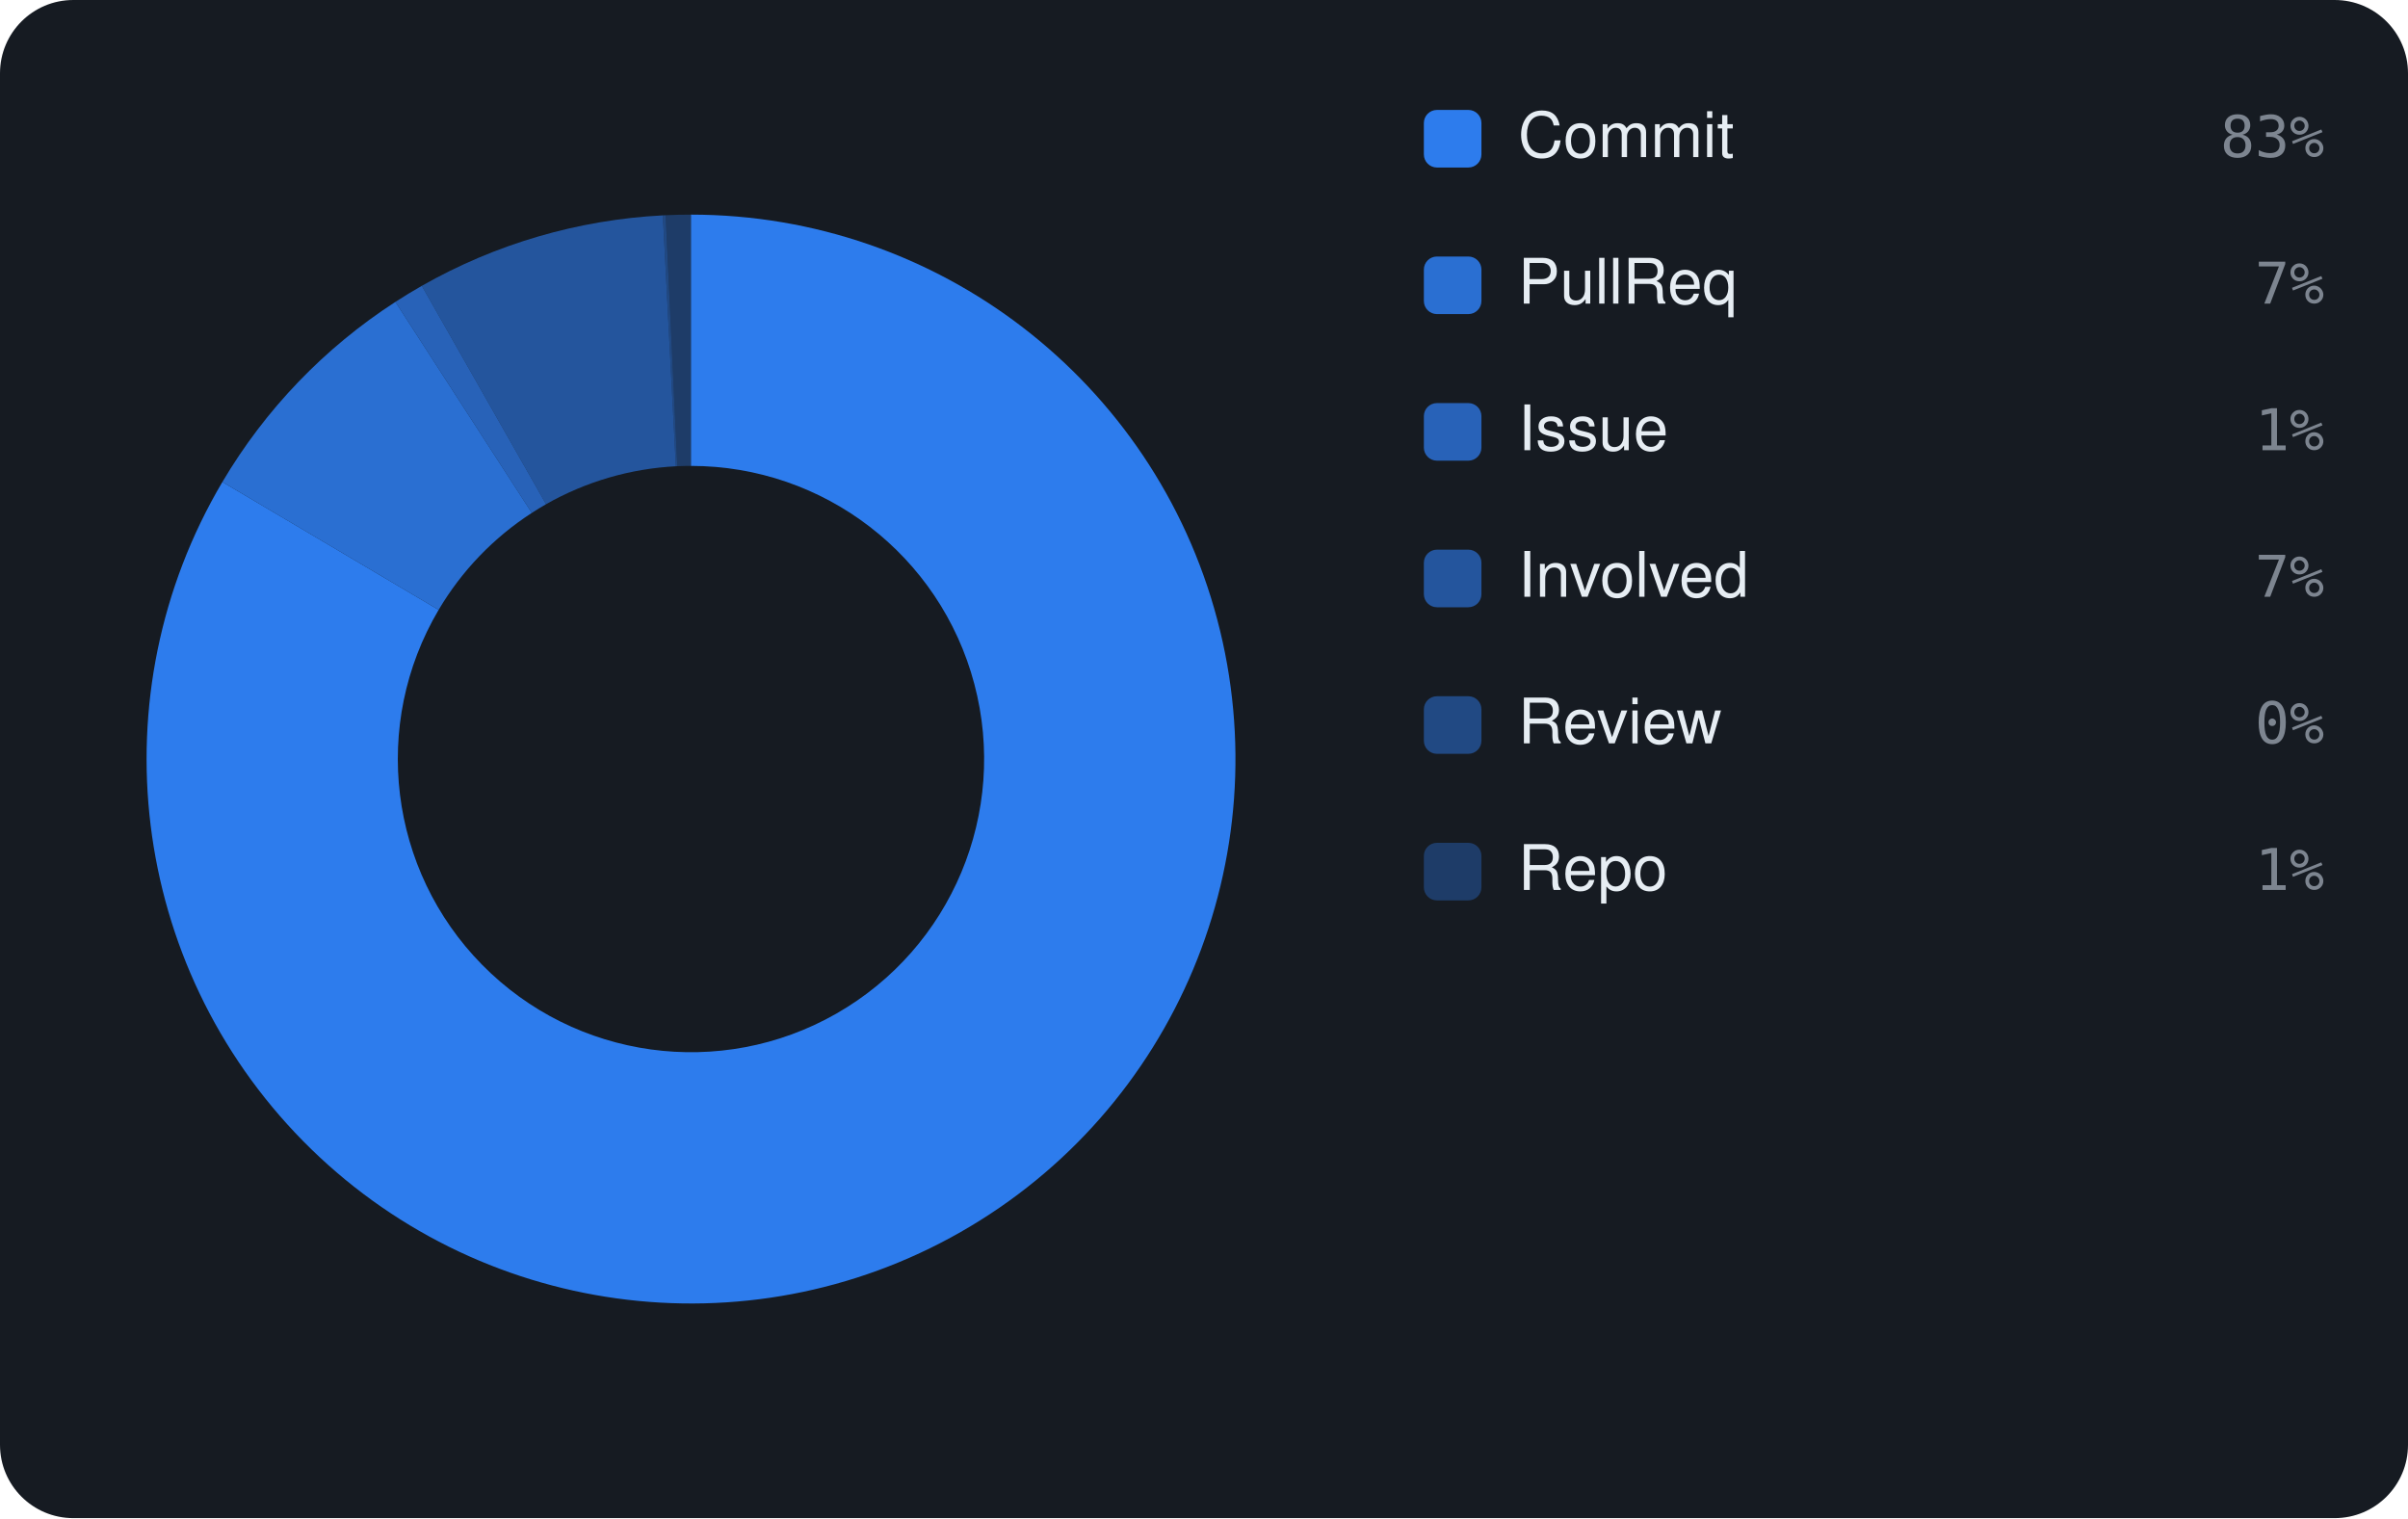
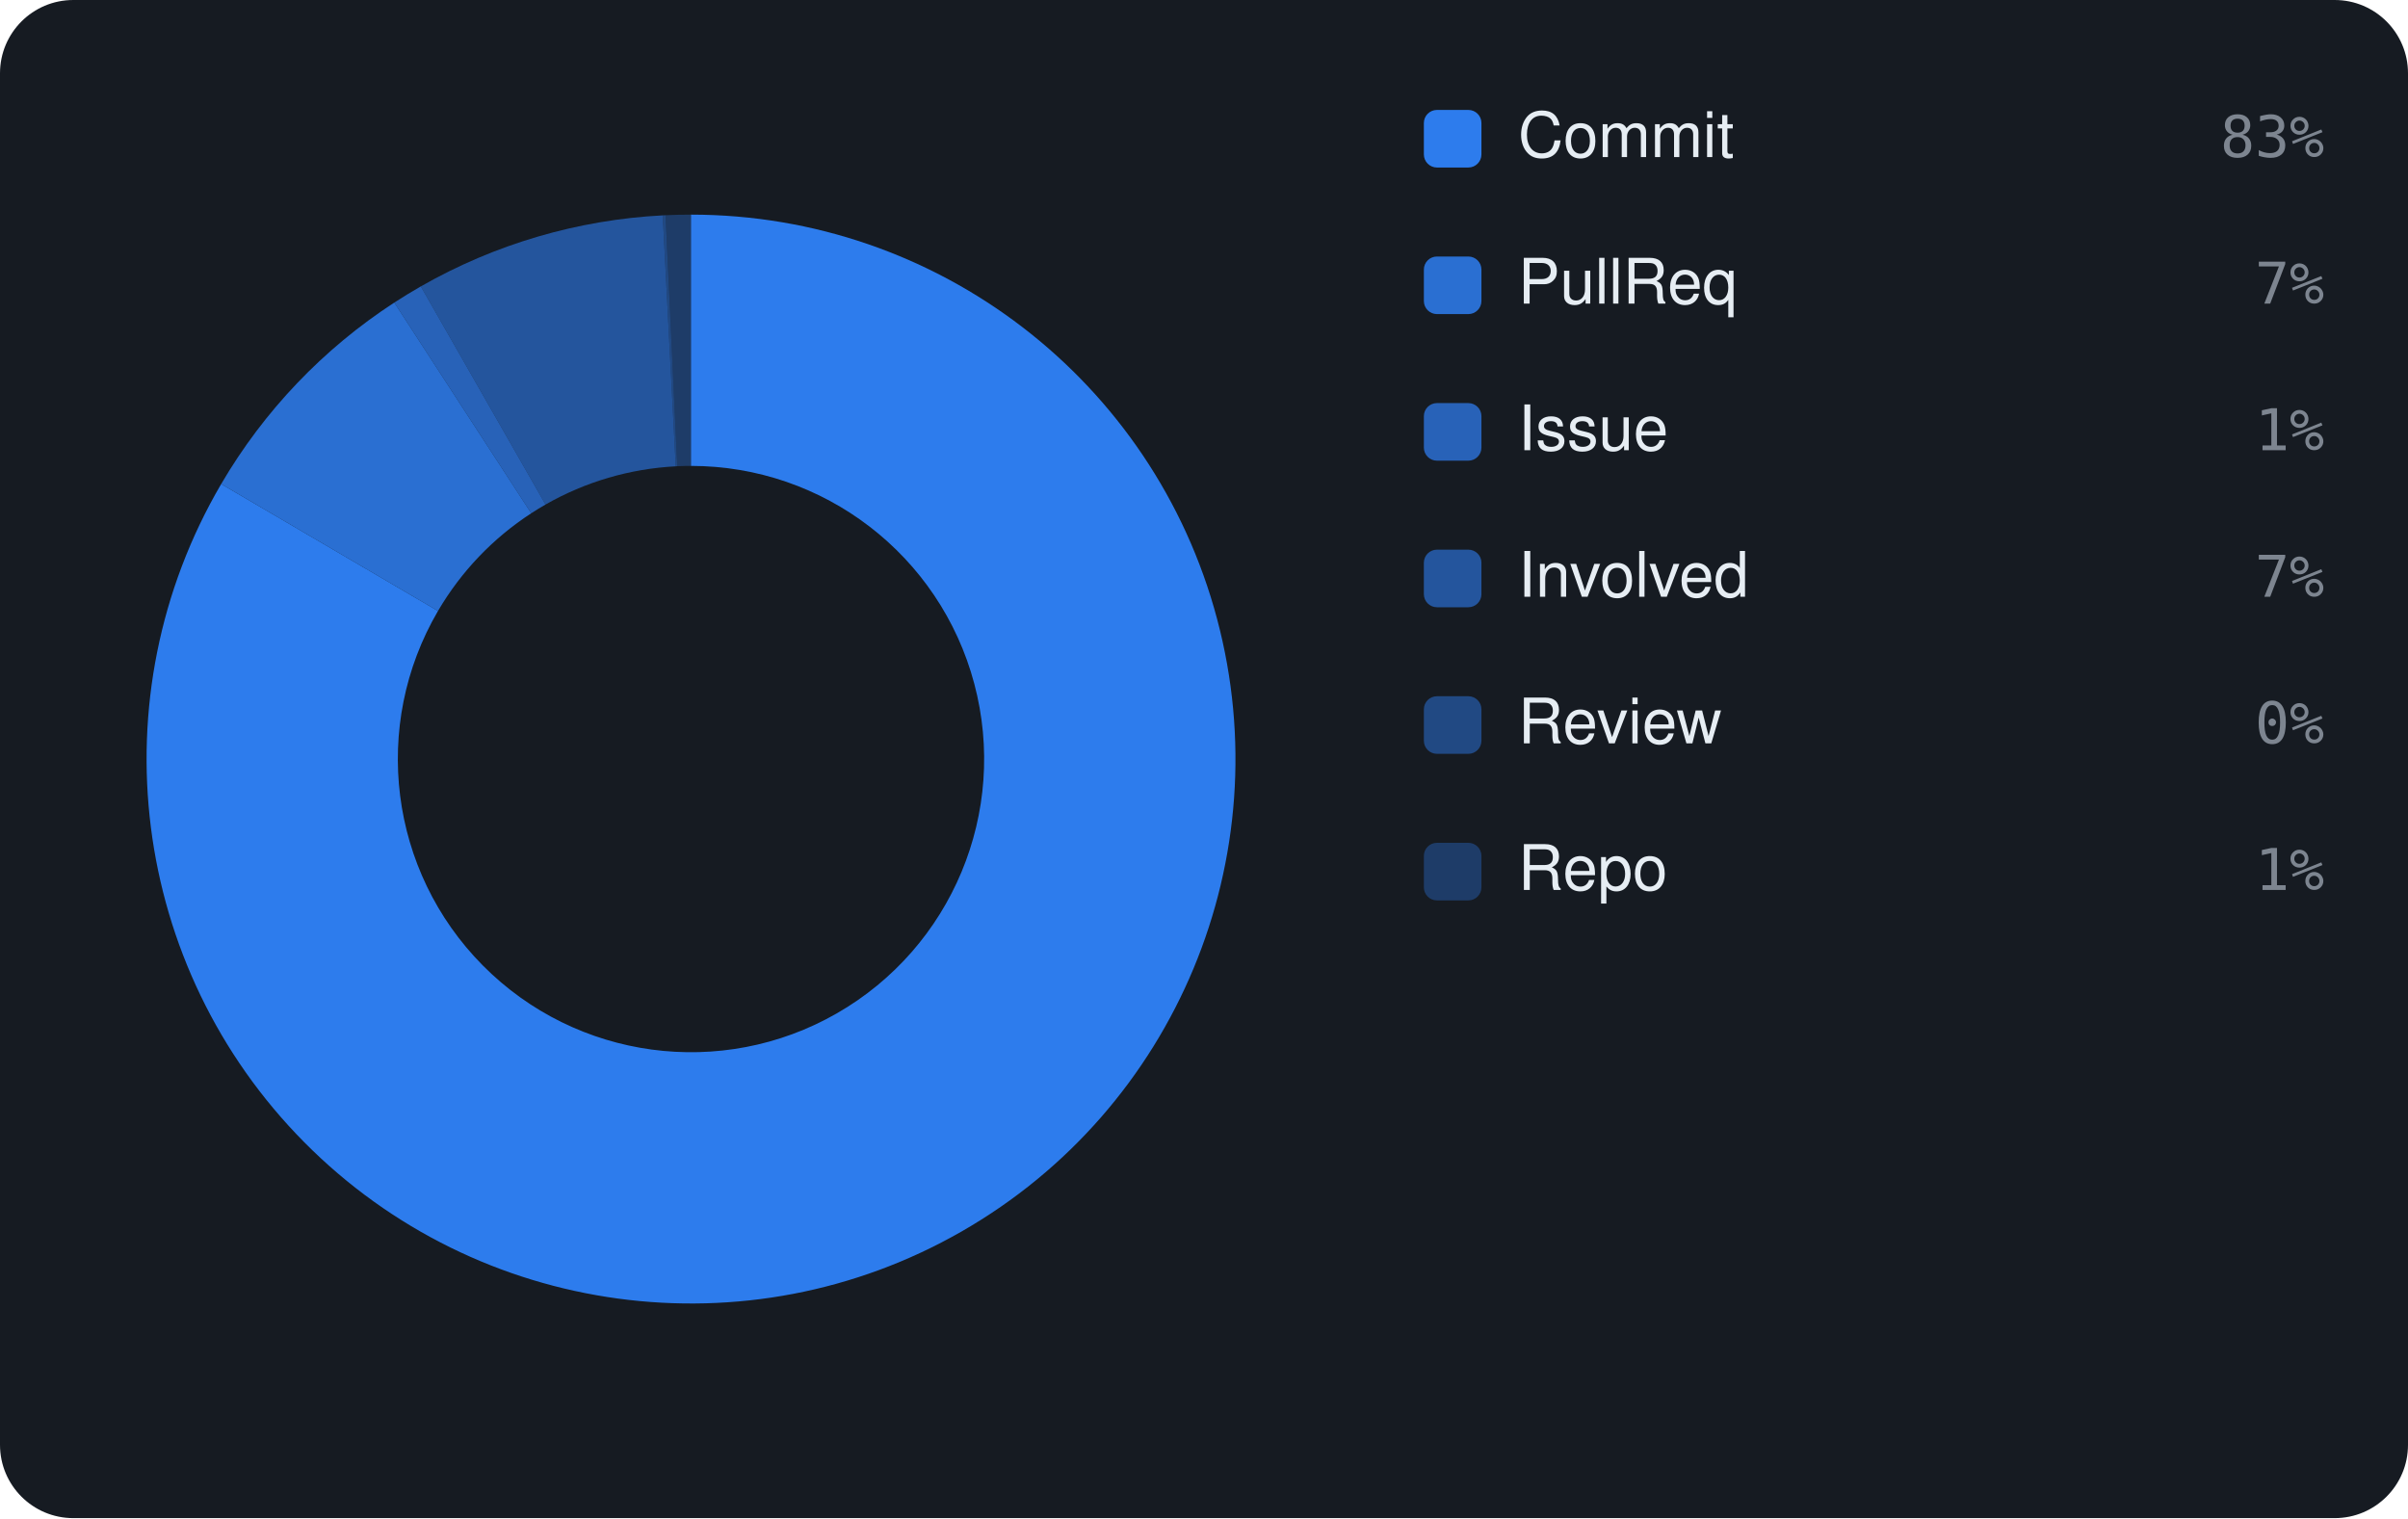
<svg xmlns="http://www.w3.org/2000/svg" viewBox="0 0 460 290" width="460" height="290" font-family="-apple-system,BlinkMacSystemFont,'Segoe UI',Helvetica,Arial,sans-serif">
  <rect width="460" height="290" rx="14" fill="#161b22" />
-   <path d="M132.00 41.00 A104 104 0 1 1 42.48 92.07 L83.79 116.50 A56 56 0 1 0 132.00 89.00 Z" fill="rgba(47,129,247,0.95)" />
-   <path d="M42.48 92.07 A104 104 0 0 1 75.53 57.67 L101.59 97.98 A56 56 0 0 0 83.79 116.50 Z" fill="rgba(47,129,247,0.826)" />
-   <path d="M75.53 57.67 A104 104 0 0 1 80.58 54.60 L104.31 96.32 A56 56 0 0 0 101.59 97.98 Z" fill="rgba(47,129,247,0.702)" />
-   <path d="M80.58 54.60 A104 104 0 0 1 126.62 41.14 L129.11 89.07 A56 56 0 0 0 104.31 96.32 Z" fill="rgba(47,129,247,0.578)" />
-   <path d="M126.62 41.14 A104 104 0 0 1 127.16 41.11 L129.39 89.06 A56 56 0 0 0 129.11 89.07 Z" fill="rgba(47,129,247,0.454)" />
-   <path d="M127.16 41.11 A104 104 0 0 1 132.00 41.00 L132.00 89.00 A56 56 0 0 0 129.39 89.06 Z" fill="rgba(47,129,247,0.33)" />
+   <path d="M132.00 41.00 A104 104 0 1 1 42.25 92.46 L83.67 116.71 A56 56 0 1 0 132.00 89.00 Z" fill="rgba(47,129,247,0.95)" />
+   <path d="M42.25 92.46 A104 104 0 0 1 75.32 57.80 L101.48 98.05 A56 56 0 0 0 83.67 116.71 Z" fill="rgba(47,129,247,0.826)" />
+   <path d="M75.32 57.80 A104 104 0 0 1 80.39 54.71 L104.21 96.38 A56 56 0 0 0 101.48 98.05 Z" fill="rgba(47,129,247,0.702)" />
+   <path d="M80.39 54.71 A104 104 0 0 1 126.60 41.14 L129.09 89.08 A56 56 0 0 0 104.21 96.38 Z" fill="rgba(47,129,247,0.578)" />
+   <path d="M126.60 41.14 A104 104 0 0 1 127.14 41.11 L129.38 89.06 A56 56 0 0 0 129.09 89.08 Z" fill="rgba(47,129,247,0.454)" />
+   <path d="M127.14 41.11 A104 104 0 0 1 132.00 41.00 L132.00 89.00 A56 56 0 0 0 129.38 89.06 Z" fill="rgba(47,129,247,0.33)" />
  <rect x="272" y="21" width="11" height="11" rx="2.5" fill="rgba(47,129,247,0.95)" />
  <text x="290" y="30" font-size="12" fill="#e6edf3">Commit</text>
  <text x="444" y="30" text-anchor="end" font-size="11" font-family="monospace" fill="#7d8590">83%</text>
  <rect x="272" y="49" width="11" height="11" rx="2.5" fill="rgba(47,129,247,0.826)" />
  <text x="290" y="58" font-size="12" fill="#e6edf3">PullReq</text>
  <text x="444" y="58" text-anchor="end" font-size="11" font-family="monospace" fill="#7d8590">7%</text>
  <rect x="272" y="77" width="11" height="11" rx="2.5" fill="rgba(47,129,247,0.702)" />
  <text x="290" y="86" font-size="12" fill="#e6edf3">Issue</text>
  <text x="444" y="86" text-anchor="end" font-size="11" font-family="monospace" fill="#7d8590">1%</text>
  <rect x="272" y="105" width="11" height="11" rx="2.5" fill="rgba(47,129,247,0.578)" />
  <text x="290" y="114" font-size="12" fill="#e6edf3">Involved</text>
  <text x="444" y="114" text-anchor="end" font-size="11" font-family="monospace" fill="#7d8590">7%</text>
  <rect x="272" y="133" width="11" height="11" rx="2.5" fill="rgba(47,129,247,0.454)" />
  <text x="290" y="142" font-size="12" fill="#e6edf3">Review</text>
  <text x="444" y="142" text-anchor="end" font-size="11" font-family="monospace" fill="#7d8590">0%</text>
  <rect x="272" y="161" width="11" height="11" rx="2.5" fill="rgba(47,129,247,0.33)" />
  <text x="290" y="170" font-size="12" fill="#e6edf3">Repo</text>
  <text x="444" y="170" text-anchor="end" font-size="11" font-family="monospace" fill="#7d8590">1%</text>
</svg>
